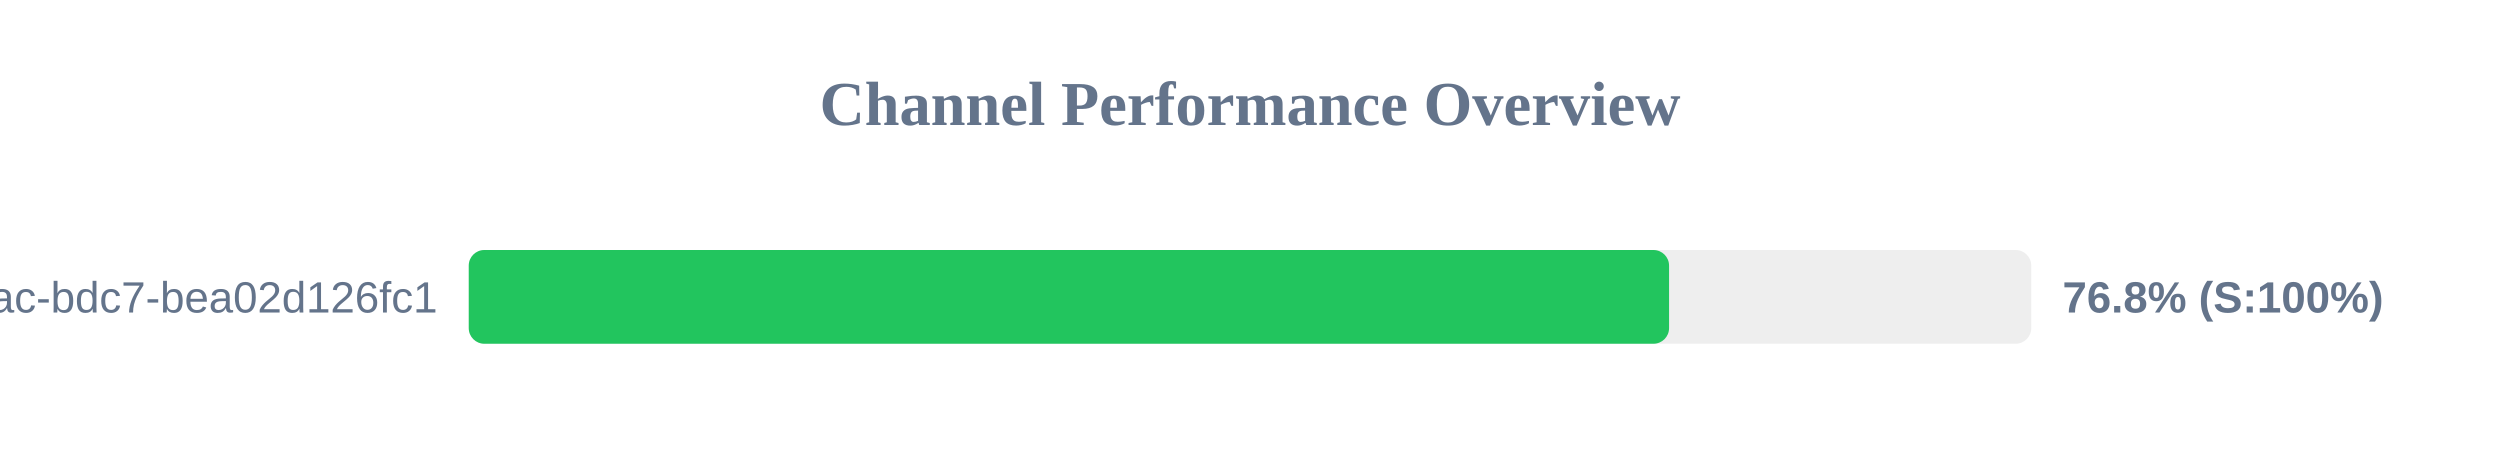
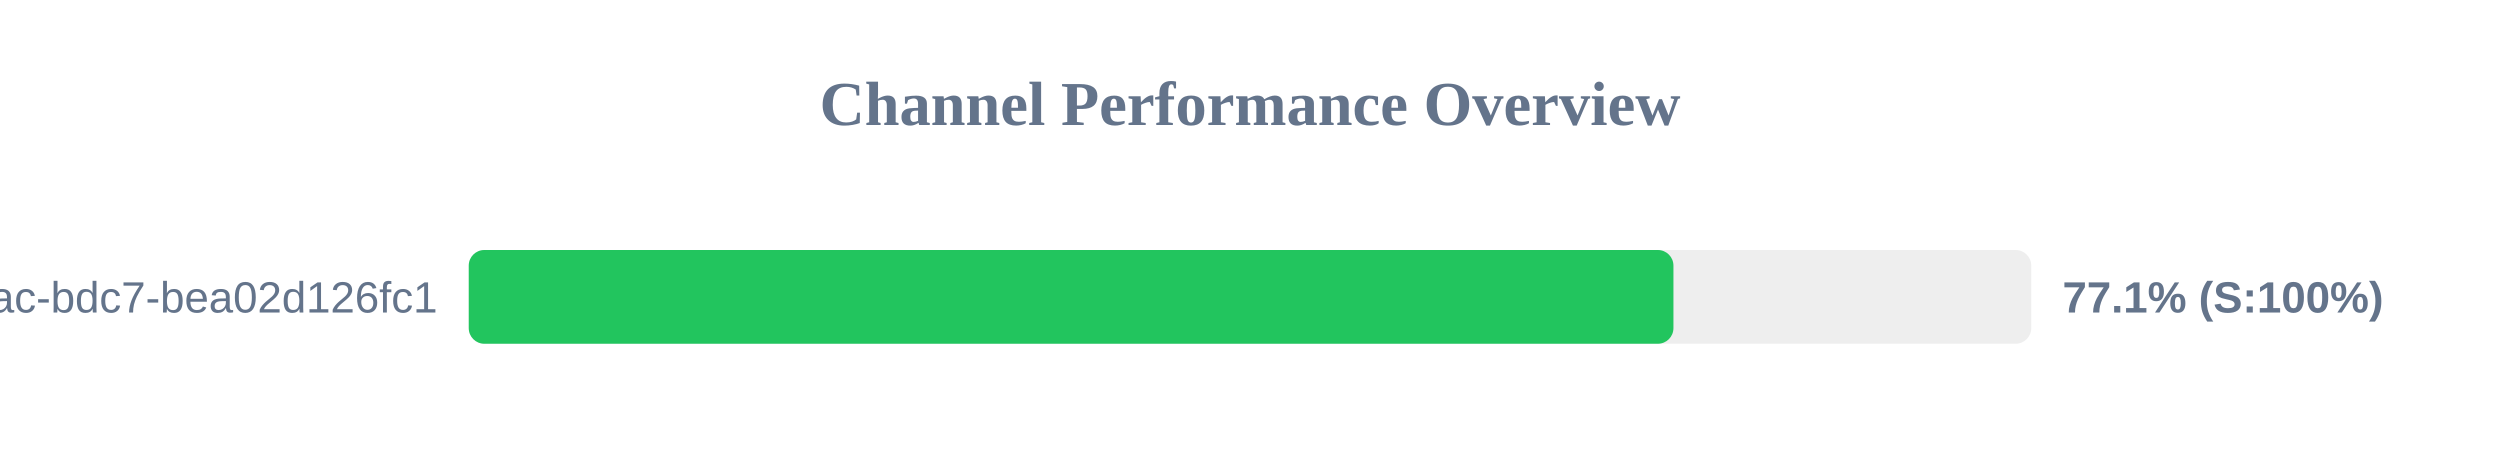
<svg xmlns="http://www.w3.org/2000/svg" width="800" height="150" version="1.1">
  <style>
        .row { font: 14px Arial; fill: #64748b; }
        .score { font: bold 14px Arial; fill: #64748b; }
    </style>
  <text x="400" y="40" text-anchor="middle" font-size="20px" font-weight="bold" fill="#64748b">Channel Performance Overview</text>
  <rect x="150" y="80" width="500" height="30" fill="#eee" rx="5" />
-   <rect x="150" y="80" width="384.1" height="30" fill="#22c55e" rx="5" />
+   <rect x="150" y="80" width="385.5" height="30" fill="#22c55e" rx="5" />
  <text x="140" y="100" text-anchor="end" class="row">?uuid=e31ad3e6-e341-42ac-bdc7-bea02d126fc1</text>
-   <text x="660" y="100" text-anchor="start" class="score">76.8% (S:100%)</text>
+   <text x="660" y="100" text-anchor="start" class="score">77.1% (S:100%)</text>
</svg>
